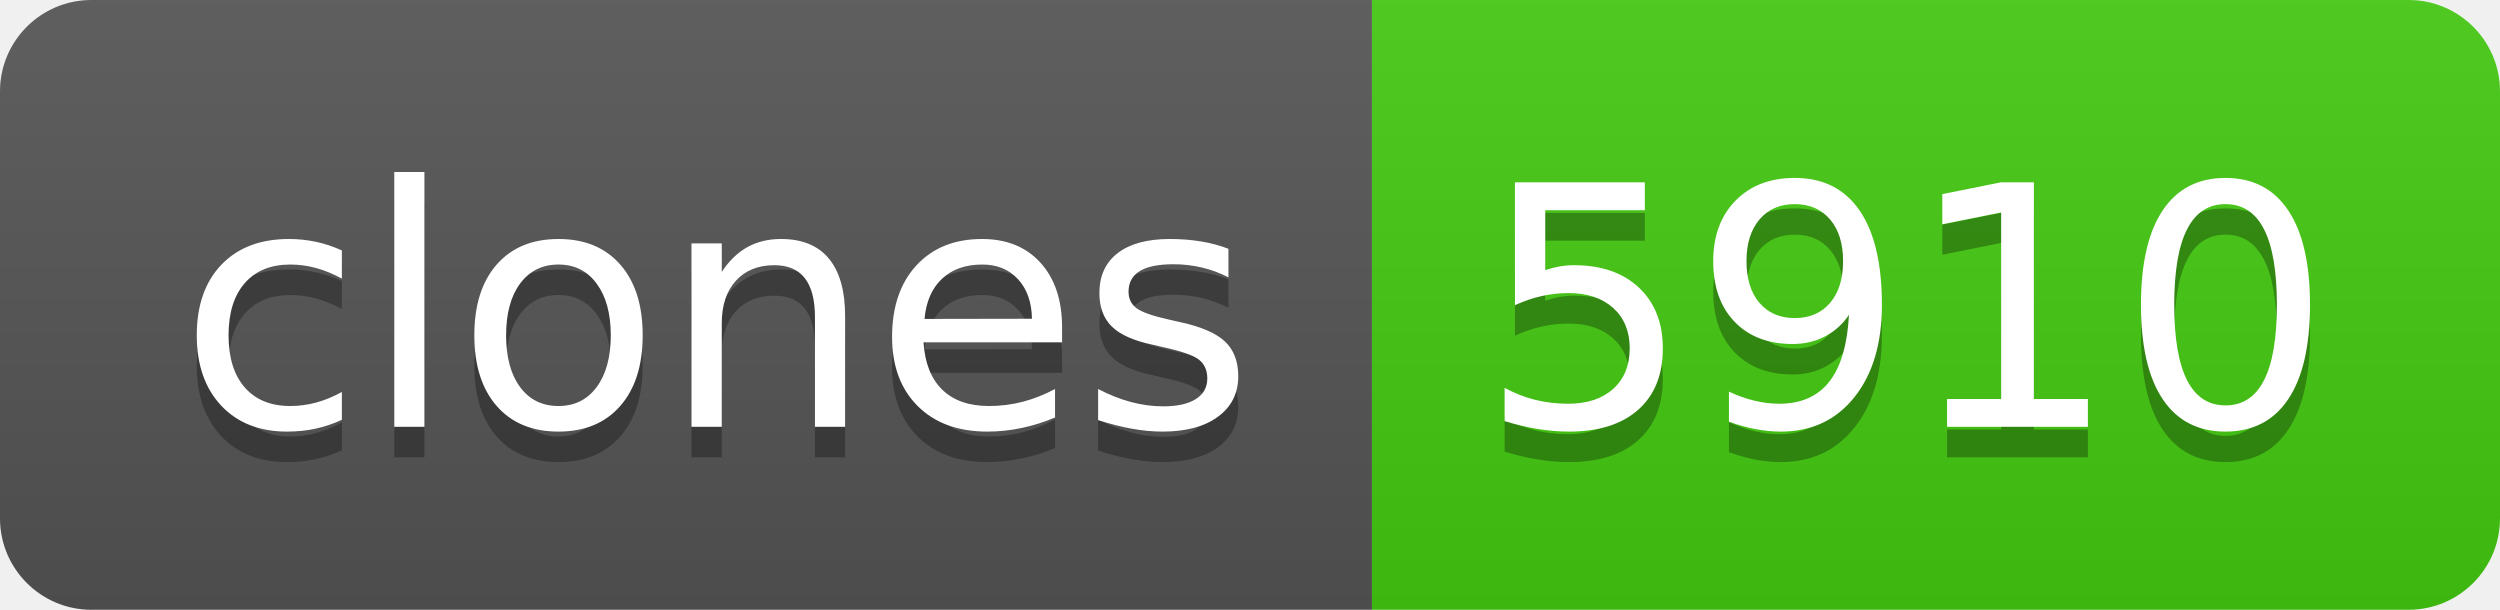
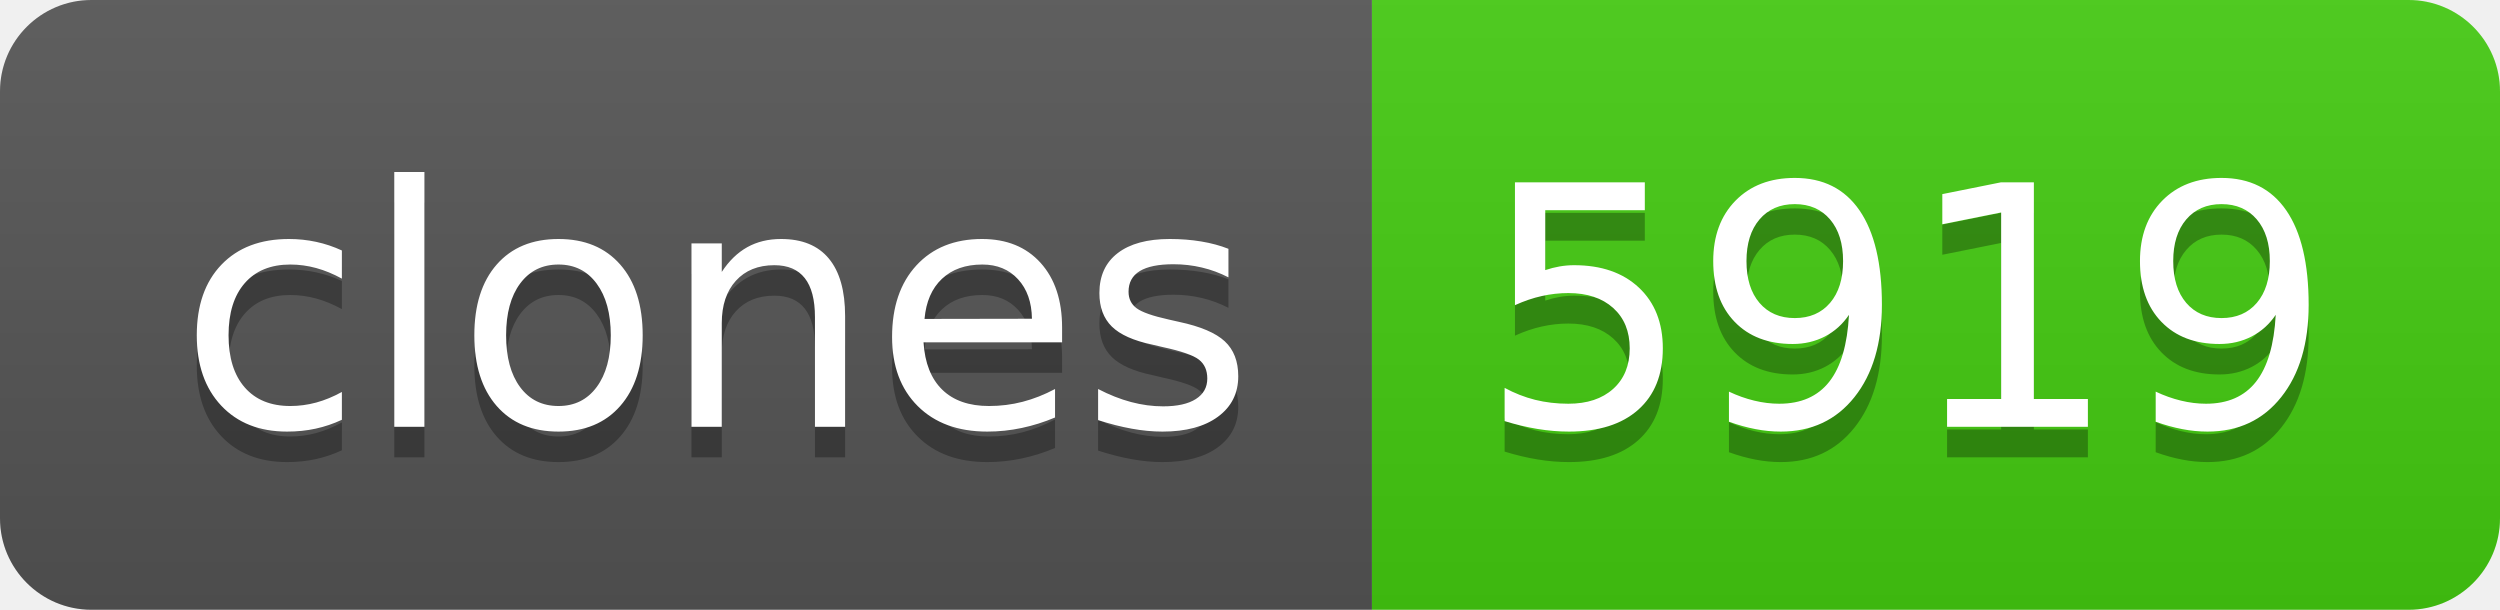
- <svg xmlns="http://www.w3.org/2000/svg" width="82" height="20" role="img" aria-label="clones: 5910">
+ <svg xmlns="http://www.w3.org/2000/svg" width="82" height="20" role="img" aria-label="clones: 5919">
  <linearGradient id="s" x2="0" y2="100%">
    <stop offset="0" stop-color="#bbb" stop-opacity=".1" />
    <stop offset="1" stop-opacity=".1" />
  </linearGradient>
  <clipPath id="r">
    <rect width="82" height="20" rx="3" fill="#fff" />
  </clipPath>
  <g clip-path="url(#r)">
    <rect width="45" height="20" fill="#555" />
    <rect x="45" width="37" height="20" fill="#4c1" />
    <rect width="82" height="20" fill="url(#s)" />
  </g>
  <g fill="#fff" text-anchor="middle" font-family="Verdana,Geneva,DejaVu Sans,sans-serif" text-rendering="geometricPrecision" font-size="110">
    <text aria-hidden="true" x="235" y="150" fill="#010101" fill-opacity=".3" transform="scale(.1)" textLength="350">clones</text>
    <text x="235" y="140" transform="scale(.1)" fill="#fff" textLength="350">clones</text>
-     <text aria-hidden="true" x="625" y="150" fill="#010101" fill-opacity=".3" transform="scale(.1)" textLength="270">5910</text>
-     <text x="625" y="140" transform="scale(.1)" fill="#fff" textLength="270">5910</text>
+     <text aria-hidden="true" x="625" y="150" fill="#010101" fill-opacity=".3" transform="scale(.1)" textLength="270">5919</text>
+     <text x="625" y="140" transform="scale(.1)" fill="#fff" textLength="270">5919</text>
  </g>
</svg>
